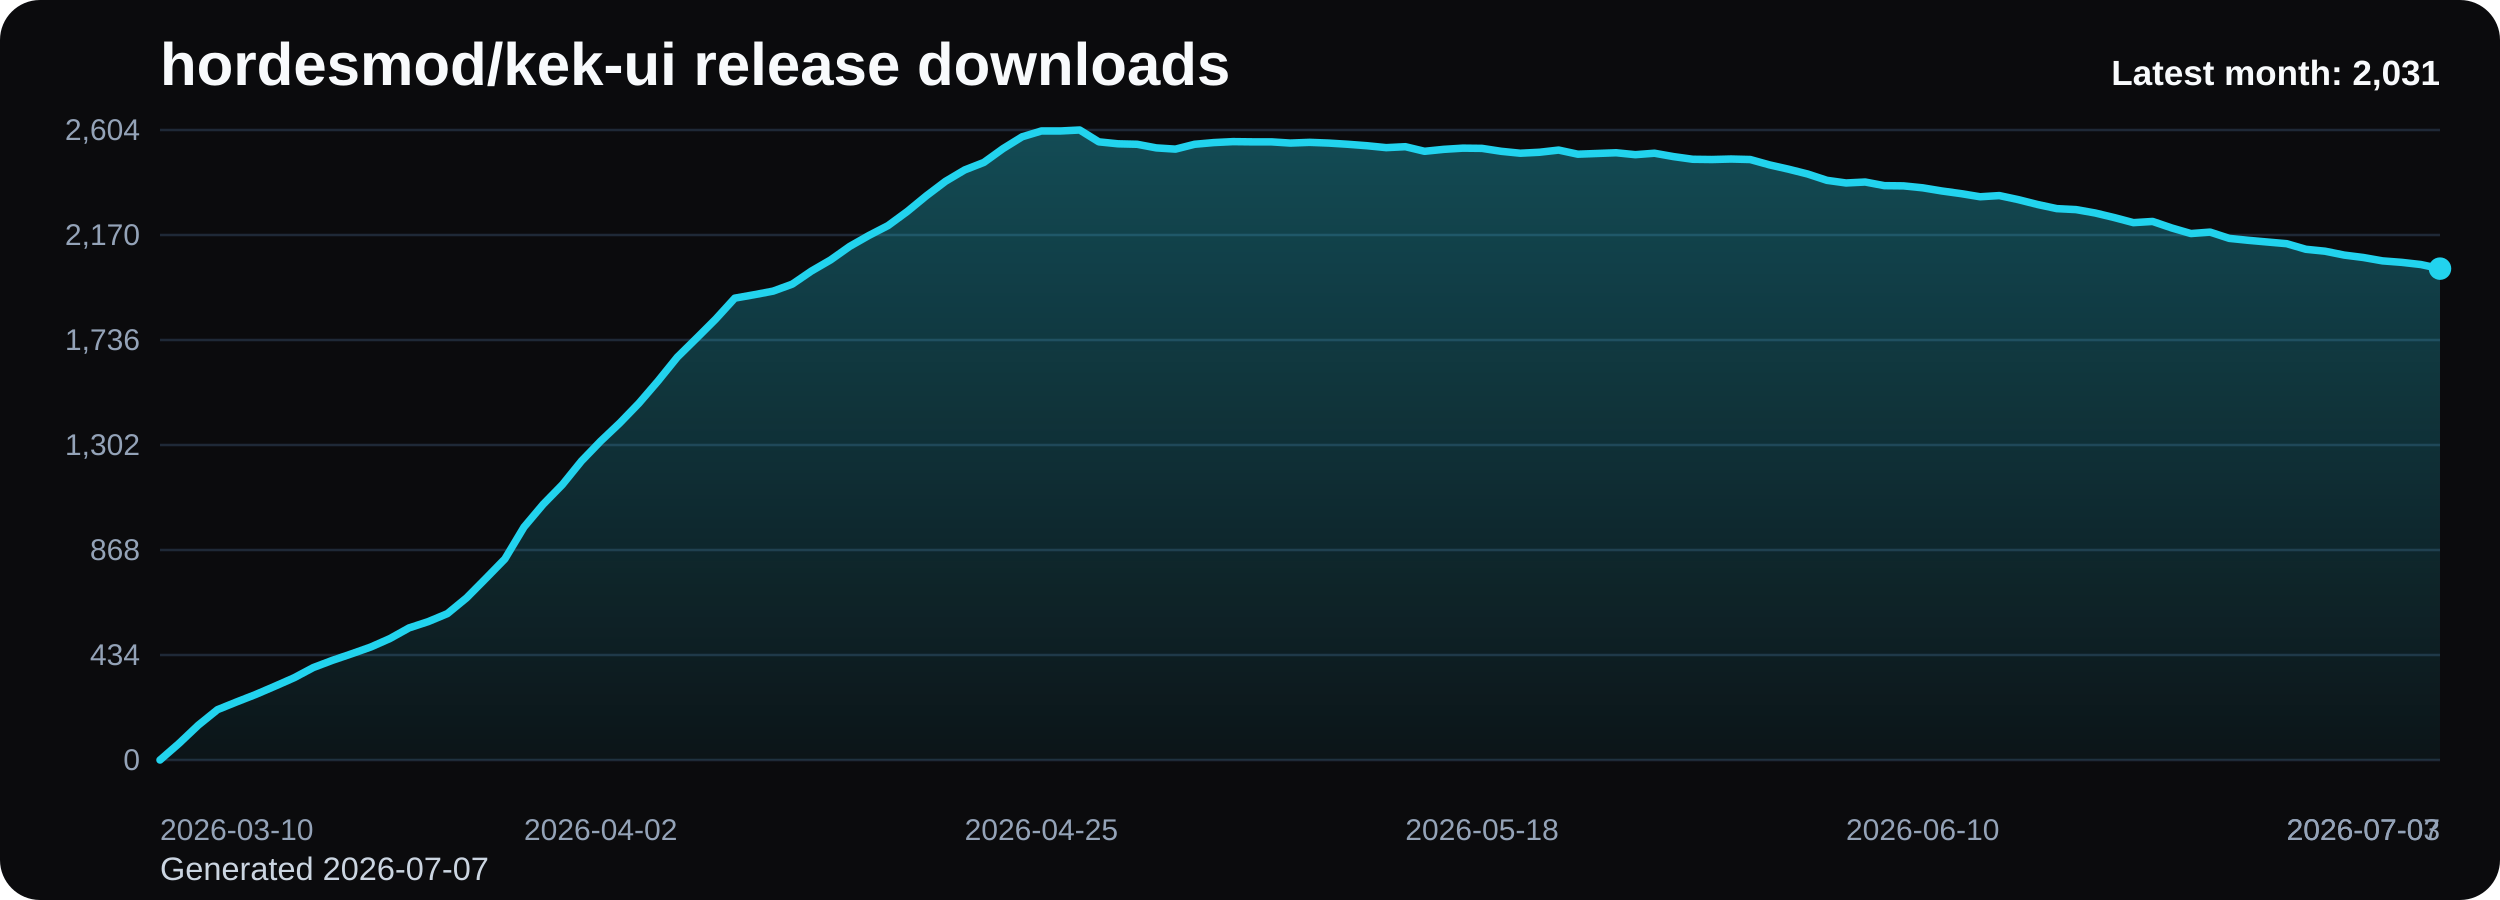
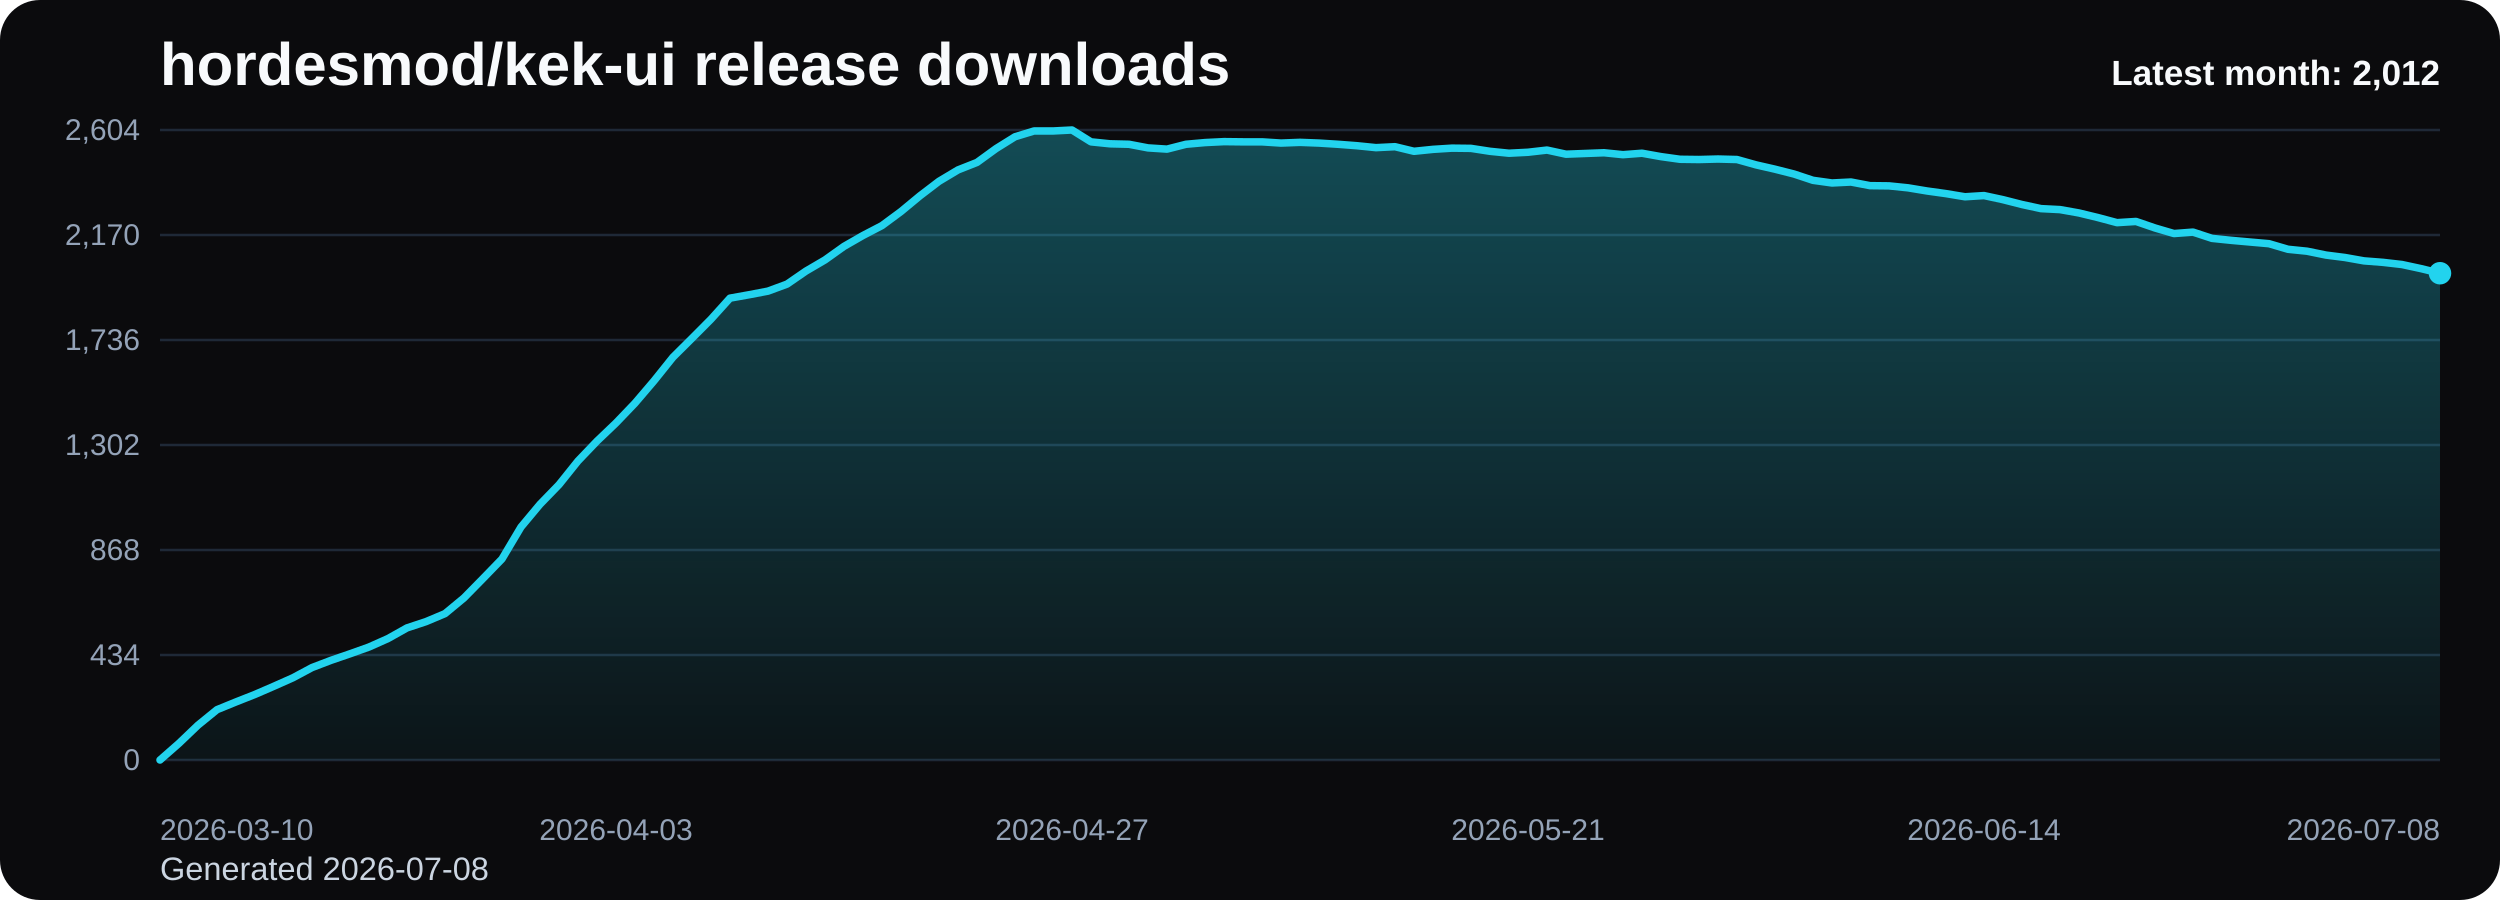
<svg xmlns="http://www.w3.org/2000/svg" viewBox="0 0 1000 360" role="img" aria-label="hordesmod/kek-ui release downloads chart">
  <defs>
    <linearGradient id="fill-monthly-black" x1="0" y1="0" x2="0" y2="1">
      <stop offset="0%" stop-color="#22d3ee" stop-opacity="0.32" />
      <stop offset="100%" stop-color="#22d3ee" stop-opacity="0.05" />
    </linearGradient>
    <style>
      .bg { fill: #0b0b0d; }
      .title { font: 700 24px Arial, sans-serif; fill: #f8fafc; }
      .sub { font: 400 13px Arial, sans-serif; fill: #cbd5e1; }
      .grid { stroke: #1f2937; stroke-width: 1; }
      .axis { font: 400 12px Arial, sans-serif; fill: #94a3b8; }
      .line { fill: none; stroke: #22d3ee; stroke-width: 3; stroke-linecap: round; stroke-linejoin: round; }
      .dot { fill: #22d3ee; }
      .value { font: 600 11px Arial, sans-serif; fill: #cbd5e1; }
      .latest { font: 700 14px Arial, sans-serif; fill: #f8fafc; }
    </style>
  </defs>
  <rect class="bg" x="0" y="0" width="1000" height="360" rx="16" />
  <text class="title" x="64" y="34">hordesmod/kek-ui release downloads</text>
-   <text class="sub" x="64" y="352">Generated 2026-07-07</text>
+   <text class="sub" x="64" y="352">Generated 2026-07-08</text>
  <line x1="64" y1="52.00" x2="976" y2="52.00" class="grid" />
  <text x="56" y="56.00" text-anchor="end" class="axis">2,604</text>
  <line x1="64" y1="94.00" x2="976" y2="94.00" class="grid" />
  <text x="56" y="98.00" text-anchor="end" class="axis">2,170</text>
  <line x1="64" y1="136.00" x2="976" y2="136.00" class="grid" />
  <text x="56" y="140.00" text-anchor="end" class="axis">1,736</text>
  <line x1="64" y1="178.00" x2="976" y2="178.00" class="grid" />
  <text x="56" y="182.00" text-anchor="end" class="axis">1,302</text>
  <line x1="64" y1="220.00" x2="976" y2="220.00" class="grid" />
  <text x="56" y="224.00" text-anchor="end" class="axis">868</text>
  <line x1="64" y1="262.00" x2="976" y2="262.00" class="grid" />
  <text x="56" y="266.00" text-anchor="end" class="axis">434</text>
  <line x1="64" y1="304.00" x2="976" y2="304.00" class="grid" />
  <text x="56" y="308.00" text-anchor="end" class="axis">0</text>
-   <path d="M 64.00 304 L 64.00 304.00 L 71.66 297.32 L 79.33 290.06 L 86.99 283.87 L 94.66 280.77 L 102.32 277.77 L 109.98 274.48 L 117.65 271.10 L 125.31 267.03 L 132.97 264.13 L 140.64 261.52 L 148.30 258.81 L 155.97 255.42 L 163.63 251.16 L 171.29 248.65 L 178.96 245.45 L 186.62 239.16 L 194.29 231.42 L 201.95 223.58 L 209.61 210.81 L 217.28 201.71 L 224.94 193.87 L 232.61 184.39 L 240.27 176.45 L 247.93 169.19 L 255.60 161.26 L 263.26 152.35 L 270.92 142.87 L 278.59 135.32 L 286.25 127.68 L 293.92 119.26 L 301.58 117.90 L 309.24 116.45 L 316.91 113.65 L 324.57 108.42 L 332.24 103.97 L 339.90 98.55 L 347.56 94.19 L 355.23 90.23 L 362.89 84.61 L 370.55 78.32 L 378.22 72.52 L 385.88 67.97 L 393.55 64.97 L 401.21 59.45 L 408.87 54.71 L 416.54 52.39 L 424.20 52.39 L 431.87 52.00 L 439.53 56.74 L 447.19 57.52 L 454.86 57.71 L 462.52 59.16 L 470.18 59.65 L 477.85 57.71 L 485.51 57.03 L 493.18 56.65 L 500.84 56.74 L 508.50 56.74 L 516.17 57.23 L 523.83 56.94 L 531.50 57.23 L 539.16 57.71 L 546.82 58.29 L 554.49 59.06 L 562.15 58.68 L 569.82 60.52 L 577.48 59.74 L 585.14 59.26 L 592.81 59.35 L 600.47 60.52 L 608.13 61.29 L 615.80 60.90 L 623.46 60.03 L 631.13 61.68 L 638.79 61.39 L 646.45 61.10 L 654.12 61.87 L 661.78 61.29 L 669.45 62.65 L 677.11 63.71 L 684.77 63.81 L 692.44 63.61 L 700.10 63.81 L 707.76 65.94 L 715.43 67.68 L 723.09 69.61 L 730.76 72.13 L 738.42 73.19 L 746.08 72.81 L 753.75 74.26 L 761.41 74.35 L 769.08 75.13 L 776.74 76.39 L 784.40 77.45 L 792.07 78.71 L 799.73 78.23 L 807.39 79.87 L 815.06 81.81 L 822.72 83.45 L 830.39 83.84 L 838.05 85.19 L 845.71 87.03 L 853.38 89.06 L 861.04 88.58 L 868.71 91.19 L 876.37 93.42 L 884.03 92.84 L 891.70 95.35 L 899.36 96.13 L 907.03 96.81 L 914.69 97.48 L 922.35 99.71 L 930.02 100.48 L 937.68 102.03 L 945.34 103.00 L 953.01 104.35 L 960.67 104.94 L 968.34 105.81 L 976.00 107.45 L 976.00 304 Z" fill="url(#fill-monthly-black)" />
-   <polyline class="line" points="64.00,304.00 71.66,297.32 79.33,290.06 86.99,283.87 94.66,280.77 102.32,277.77 109.98,274.48 117.65,271.10 125.31,267.03 132.97,264.13 140.64,261.52 148.30,258.81 155.97,255.42 163.63,251.16 171.29,248.65 178.96,245.45 186.62,239.16 194.29,231.42 201.95,223.58 209.61,210.81 217.28,201.71 224.94,193.87 232.61,184.39 240.27,176.45 247.93,169.19 255.60,161.26 263.26,152.35 270.92,142.87 278.59,135.32 286.25,127.68 293.92,119.26 301.58,117.90 309.24,116.45 316.91,113.65 324.57,108.42 332.24,103.97 339.90,98.55 347.56,94.19 355.23,90.23 362.89,84.61 370.55,78.32 378.22,72.52 385.88,67.97 393.55,64.97 401.21,59.45 408.87,54.71 416.54,52.39 424.20,52.39 431.87,52.00 439.53,56.74 447.19,57.52 454.86,57.71 462.52,59.16 470.18,59.65 477.85,57.71 485.51,57.03 493.18,56.65 500.84,56.74 508.50,56.74 516.17,57.23 523.83,56.94 531.50,57.23 539.16,57.71 546.82,58.29 554.49,59.06 562.15,58.68 569.82,60.52 577.48,59.74 585.14,59.26 592.81,59.35 600.47,60.52 608.13,61.29 615.80,60.90 623.46,60.03 631.13,61.68 638.79,61.39 646.45,61.10 654.12,61.87 661.78,61.29 669.45,62.65 677.11,63.71 684.77,63.81 692.44,63.61 700.10,63.81 707.76,65.94 715.43,67.68 723.09,69.61 730.76,72.13 738.42,73.19 746.08,72.81 753.75,74.26 761.41,74.35 769.08,75.13 776.74,76.39 784.40,77.45 792.07,78.71 799.73,78.23 807.39,79.87 815.06,81.81 822.72,83.45 830.39,83.84 838.05,85.19 845.71,87.03 853.38,89.06 861.04,88.58 868.71,91.19 876.37,93.42 884.03,92.84 891.70,95.35 899.36,96.13 907.03,96.81 914.69,97.48 922.35,99.71 930.02,100.48 937.68,102.03 945.34,103.00 953.01,104.35 960.67,104.94 968.34,105.81 976.00,107.45" />
-   <circle class="dot" cx="976.00" cy="107.45" r="4.5" />
+   <path d="M 64.00 304 L 64.00 304.00 L 71.60 297.32 L 79.20 290.06 L 86.80 283.87 L 94.40 280.77 L 102.00 277.77 L 109.60 274.48 L 117.20 271.10 L 124.80 267.03 L 132.40 264.13 L 140.00 261.52 L 147.60 258.81 L 155.20 255.42 L 162.80 251.16 L 170.40 248.65 L 178.00 245.45 L 185.60 239.16 L 193.20 231.42 L 200.80 223.58 L 208.40 210.81 L 216.00 201.71 L 223.60 193.87 L 231.20 184.39 L 238.80 176.45 L 246.40 169.19 L 254.00 161.26 L 261.60 152.35 L 269.20 142.87 L 276.80 135.32 L 284.40 127.68 L 292.00 119.26 L 299.60 117.90 L 307.20 116.45 L 314.80 113.65 L 322.40 108.42 L 330.00 103.97 L 337.60 98.55 L 345.20 94.19 L 352.80 90.23 L 360.40 84.61 L 368.00 78.32 L 375.60 72.52 L 383.20 67.97 L 390.80 64.97 L 398.40 59.45 L 406.00 54.71 L 413.60 52.39 L 421.20 52.39 L 428.80 52.00 L 436.40 56.74 L 444.00 57.52 L 451.60 57.71 L 459.20 59.16 L 466.80 59.65 L 474.40 57.71 L 482.00 57.03 L 489.60 56.65 L 497.20 56.74 L 504.80 56.74 L 512.40 57.23 L 520.00 56.94 L 527.60 57.23 L 535.20 57.71 L 542.80 58.29 L 550.40 59.06 L 558.00 58.68 L 565.60 60.52 L 573.20 59.74 L 580.80 59.26 L 588.40 59.35 L 596.00 60.52 L 603.60 61.29 L 611.20 60.90 L 618.80 60.03 L 626.40 61.68 L 634.00 61.39 L 641.60 61.10 L 649.20 61.87 L 656.80 61.29 L 664.40 62.65 L 672.00 63.71 L 679.60 63.81 L 687.20 63.61 L 694.80 63.81 L 702.40 65.94 L 710.00 67.68 L 717.60 69.61 L 725.20 72.13 L 732.80 73.19 L 740.40 72.81 L 748.00 74.26 L 755.60 74.35 L 763.20 75.13 L 770.80 76.39 L 778.40 77.45 L 786.00 78.71 L 793.60 78.23 L 801.20 79.87 L 808.80 81.81 L 816.40 83.45 L 824.00 83.84 L 831.60 85.19 L 839.20 87.03 L 846.80 89.06 L 854.40 88.58 L 862.00 91.19 L 869.60 93.42 L 877.20 92.84 L 884.80 95.35 L 892.40 96.13 L 900.00 96.81 L 907.60 97.48 L 915.20 99.71 L 922.80 100.48 L 930.40 102.03 L 938.00 103.00 L 945.60 104.35 L 953.20 104.94 L 960.80 105.81 L 968.40 107.45 L 976.00 109.29 L 976.00 304 Z" fill="url(#fill-monthly-black)" />
+   <polyline class="line" points="64.00,304.00 71.60,297.32 79.20,290.06 86.80,283.87 94.40,280.77 102.00,277.77 109.60,274.48 117.20,271.10 124.80,267.03 132.40,264.13 140.00,261.52 147.60,258.81 155.20,255.42 162.80,251.16 170.40,248.65 178.00,245.45 185.60,239.16 193.20,231.42 200.80,223.58 208.40,210.81 216.00,201.71 223.60,193.87 231.20,184.39 238.80,176.45 246.40,169.19 254.00,161.26 261.60,152.35 269.20,142.87 276.80,135.32 284.40,127.68 292.00,119.26 299.60,117.90 307.20,116.45 314.80,113.65 322.40,108.42 330.00,103.97 337.60,98.55 345.20,94.19 352.80,90.23 360.40,84.61 368.00,78.32 375.60,72.52 383.20,67.97 390.80,64.97 398.40,59.45 406.00,54.71 413.60,52.39 421.20,52.39 428.80,52.00 436.40,56.74 444.00,57.52 451.60,57.71 459.20,59.16 466.80,59.65 474.40,57.71 482.00,57.03 489.60,56.65 497.20,56.74 504.80,56.74 512.40,57.23 520.00,56.94 527.60,57.23 535.20,57.71 542.80,58.29 550.40,59.06 558.00,58.68 565.60,60.52 573.20,59.74 580.80,59.26 588.40,59.35 596.00,60.52 603.60,61.29 611.20,60.90 618.80,60.03 626.40,61.68 634.00,61.39 641.60,61.10 649.20,61.87 656.80,61.29 664.40,62.65 672.00,63.71 679.60,63.81 687.20,63.61 694.80,63.81 702.40,65.94 710.00,67.68 717.60,69.61 725.20,72.13 732.80,73.19 740.40,72.81 748.00,74.26 755.60,74.35 763.20,75.13 770.80,76.39 778.40,77.45 786.00,78.71 793.60,78.23 801.20,79.87 808.80,81.81 816.40,83.45 824.00,83.84 831.60,85.19 839.20,87.03 846.80,89.06 854.40,88.58 862.00,91.19 869.60,93.42 877.20,92.84 884.80,95.35 892.40,96.13 900.00,96.81 907.60,97.48 915.20,99.71 922.80,100.48 930.40,102.03 938.00,103.00 945.60,104.35 953.20,104.94 960.80,105.81 968.40,107.45 976.00,109.29" />
+   <circle class="dot" cx="976.00" cy="109.29" r="4.5" />
  <text class="axis" x="64.00" y="336" text-anchor="start">2026-03-10</text>
-   <text class="axis" x="240.27" y="336" text-anchor="middle">2026-04-02</text>
-   <text class="axis" x="416.54" y="336" text-anchor="middle">2026-04-25</text>
-   <text class="axis" x="592.81" y="336" text-anchor="middle">2026-05-18</text>
-   <text class="axis" x="769.08" y="336" text-anchor="middle">2026-06-10</text>
-   <text class="axis" x="945.34" y="336" text-anchor="middle">2026-07-03</text>
-   <text class="axis" x="976.00" y="336" text-anchor="end">2026-07-07</text>
-   <text class="latest" x="976" y="34" text-anchor="end">Latest month: 2,031</text>
+   <text class="axis" x="246.40" y="336" text-anchor="middle">2026-04-03</text>
+   <text class="axis" x="428.80" y="336" text-anchor="middle">2026-04-27</text>
+   <text class="axis" x="611.20" y="336" text-anchor="middle">2026-05-21</text>
+   <text class="axis" x="793.60" y="336" text-anchor="middle">2026-06-14</text>
+   <text class="axis" x="976.00" y="336" text-anchor="end">2026-07-08</text>
+   <text class="latest" x="976" y="34" text-anchor="end">Latest month: 2,012</text>
</svg>
